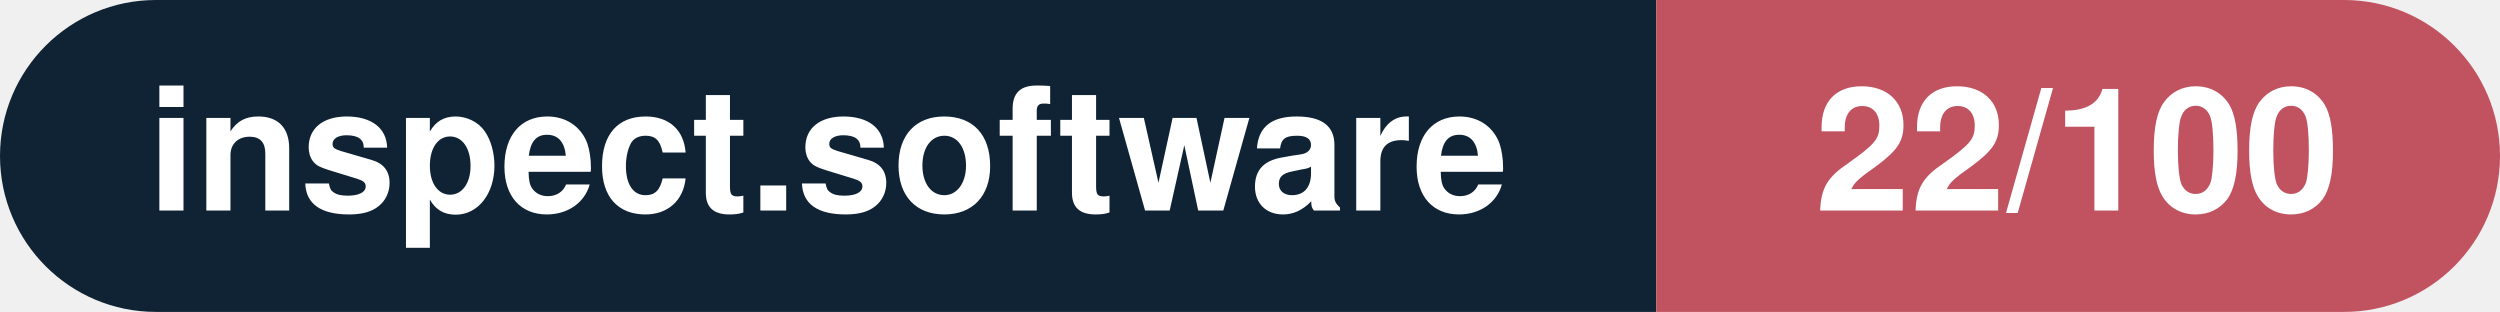
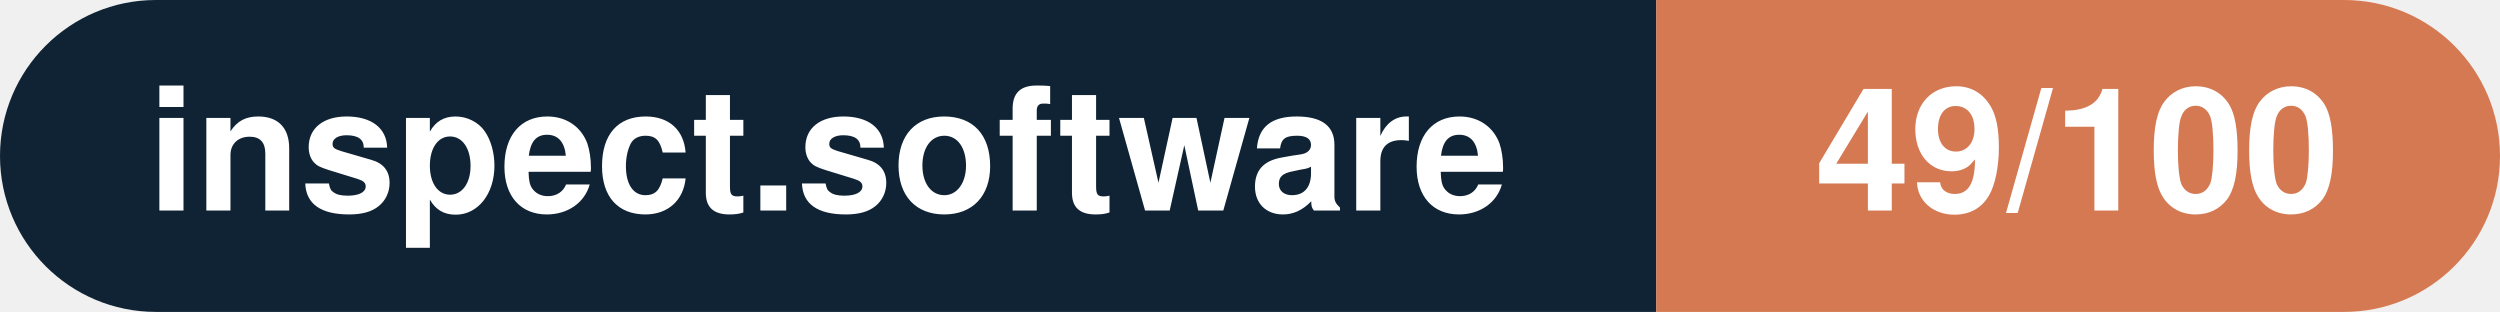
- <svg xmlns="http://www.w3.org/2000/svg" width="160.3" height="20" viewBox="0 0 160.3 20" role="img" aria-label="inspect.software: 22/100">
+ <svg xmlns="http://www.w3.org/2000/svg" width="160.3" height="20" viewBox="0 0 160.3 20" role="img" aria-label="inspect.software: 49/100">
  <clipPath id="rnd">
    <rect width="160.3" height="20" rx="10.0" fill="#fff" />
  </clipPath>
  <g clip-path="url(#rnd)">
    <rect width="106.2" height="20" fill="#0f2335" />
-     <rect x="106.2" width="54.1" height="20" fill="#c15361" />
+     <rect x="106.2" width="54.1" height="20" fill="#d57953" />
  </g>
  <g fill="#fff" text-anchor="middle" font-family="Helvetica Neue,Helvetica,Arial,sans-serif" font-size="11">
    <text x="53.1" y="13.5" font-weight="600">inspect.software</text>
-     <text x="133.2" y="13.5" font-weight="700">22/100</text>
+     <text x="133.2" y="13.5" font-weight="700">49/100</text>
  </g>
</svg>
